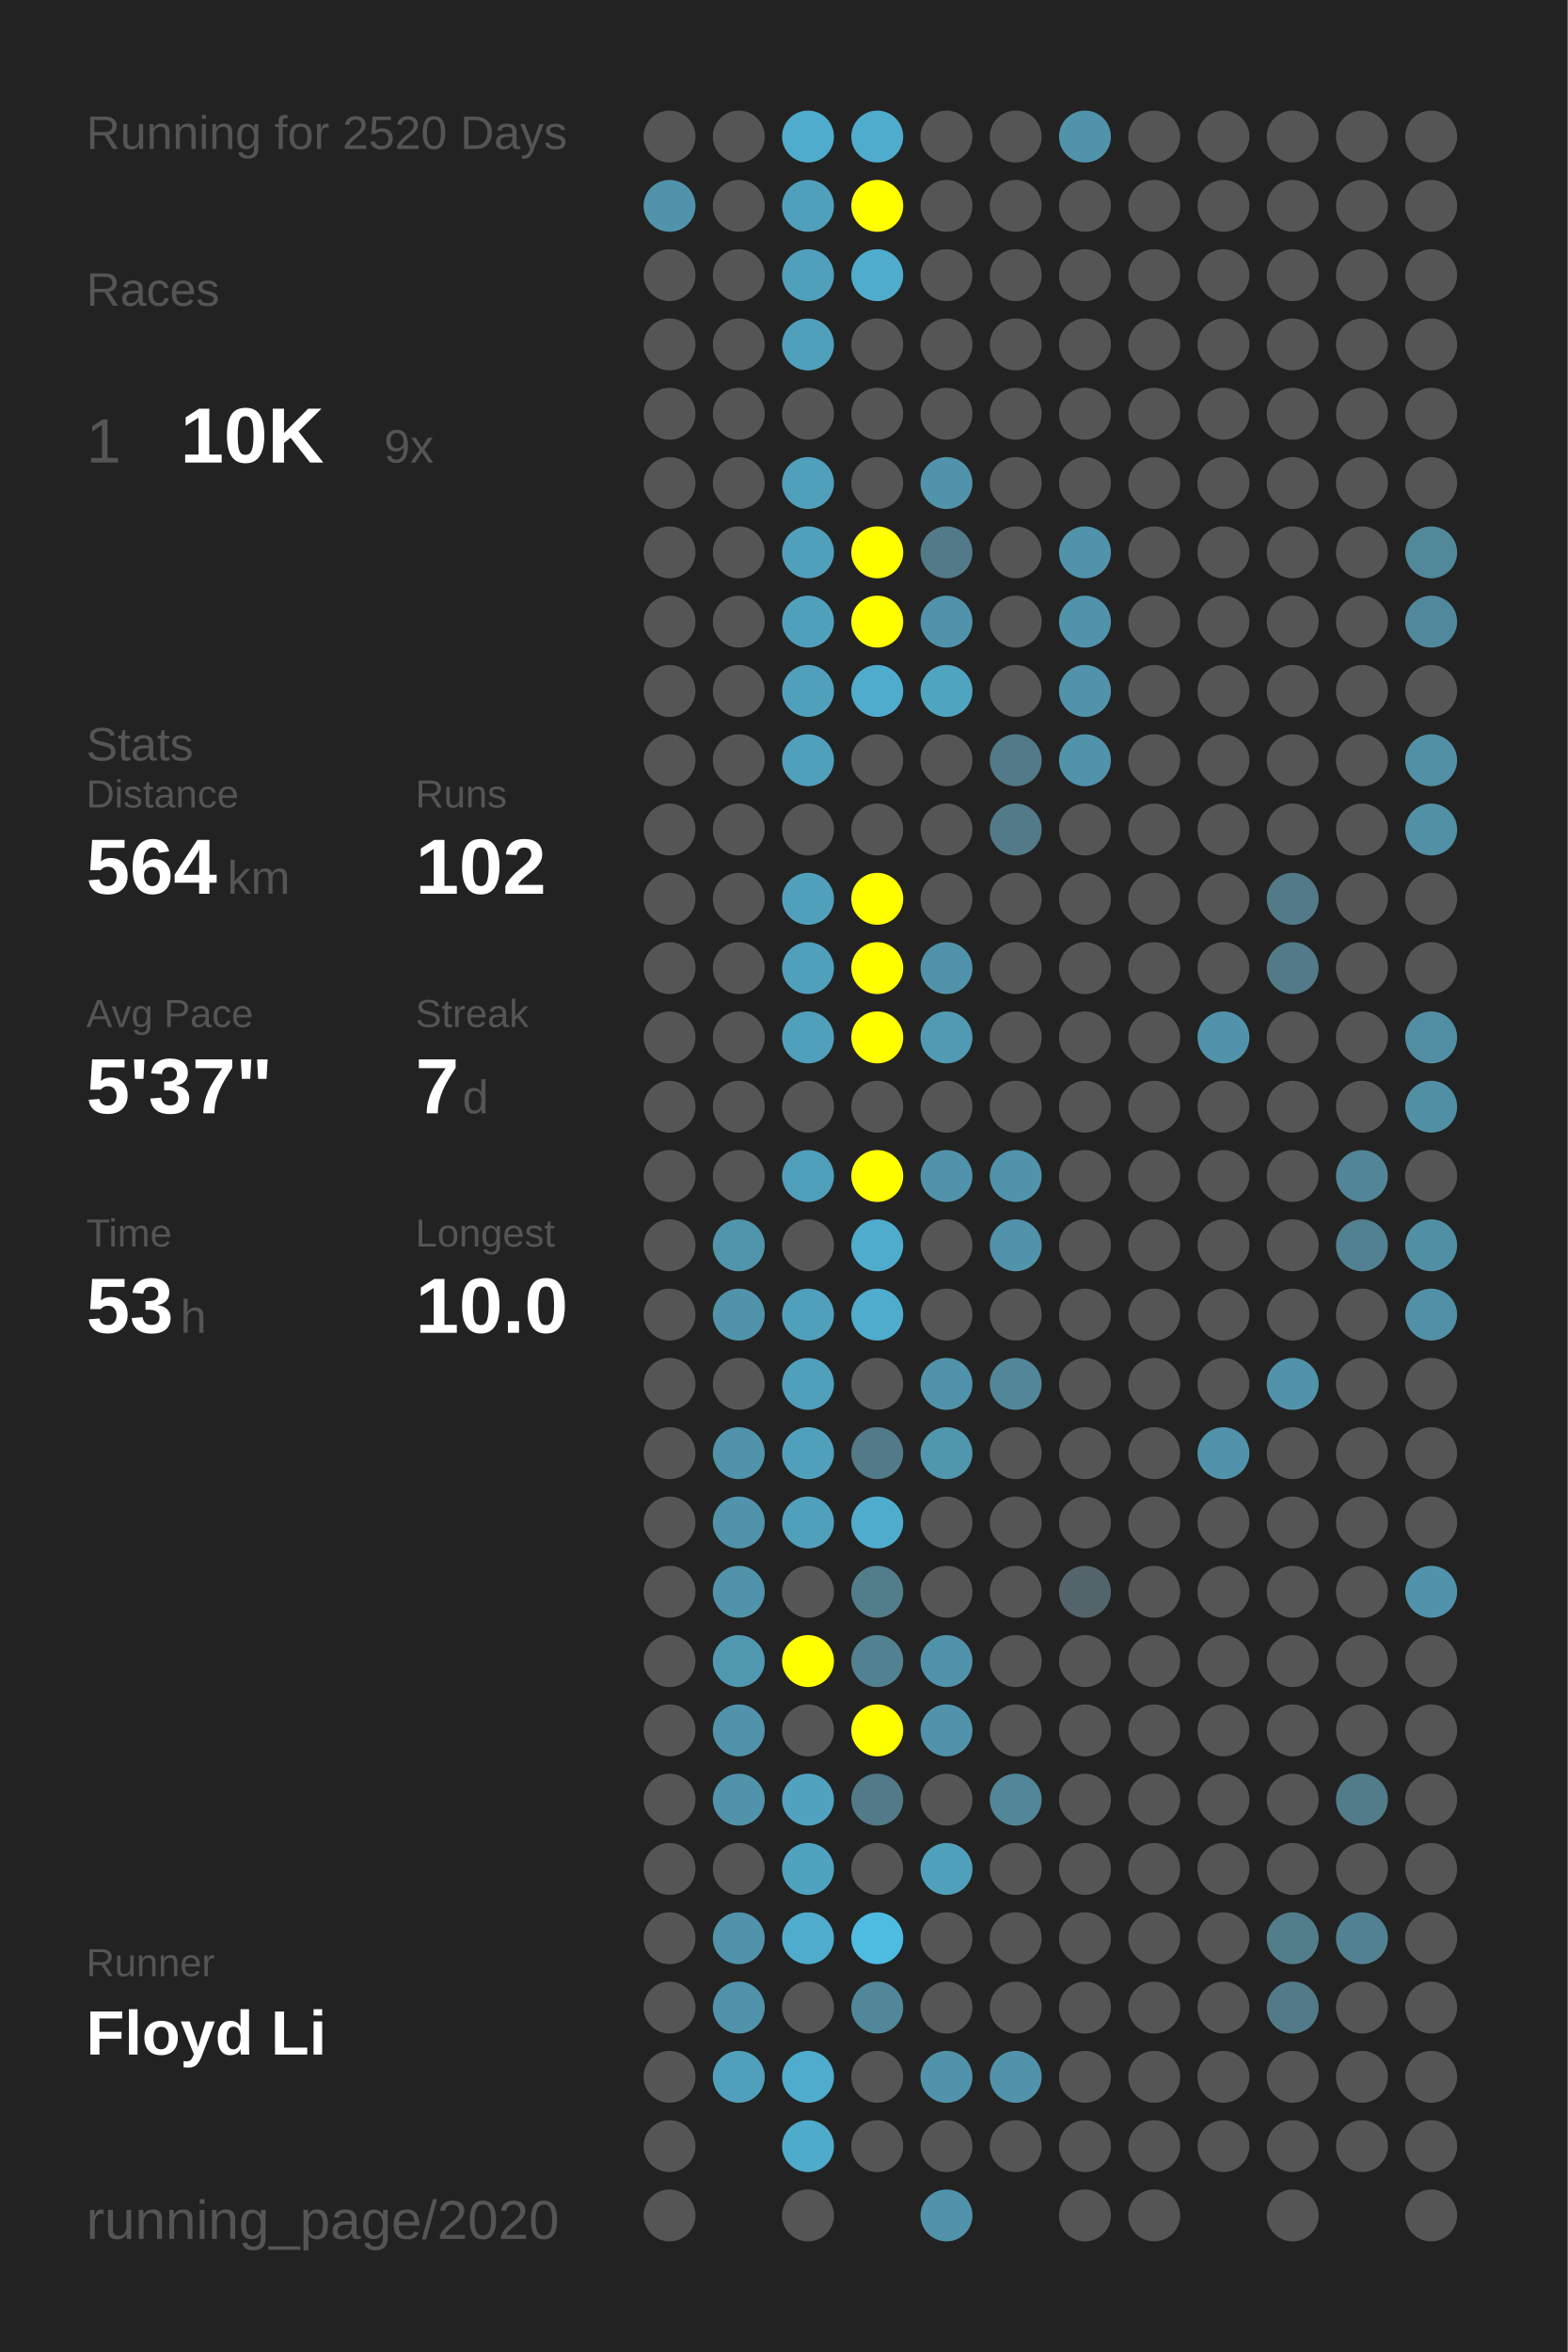
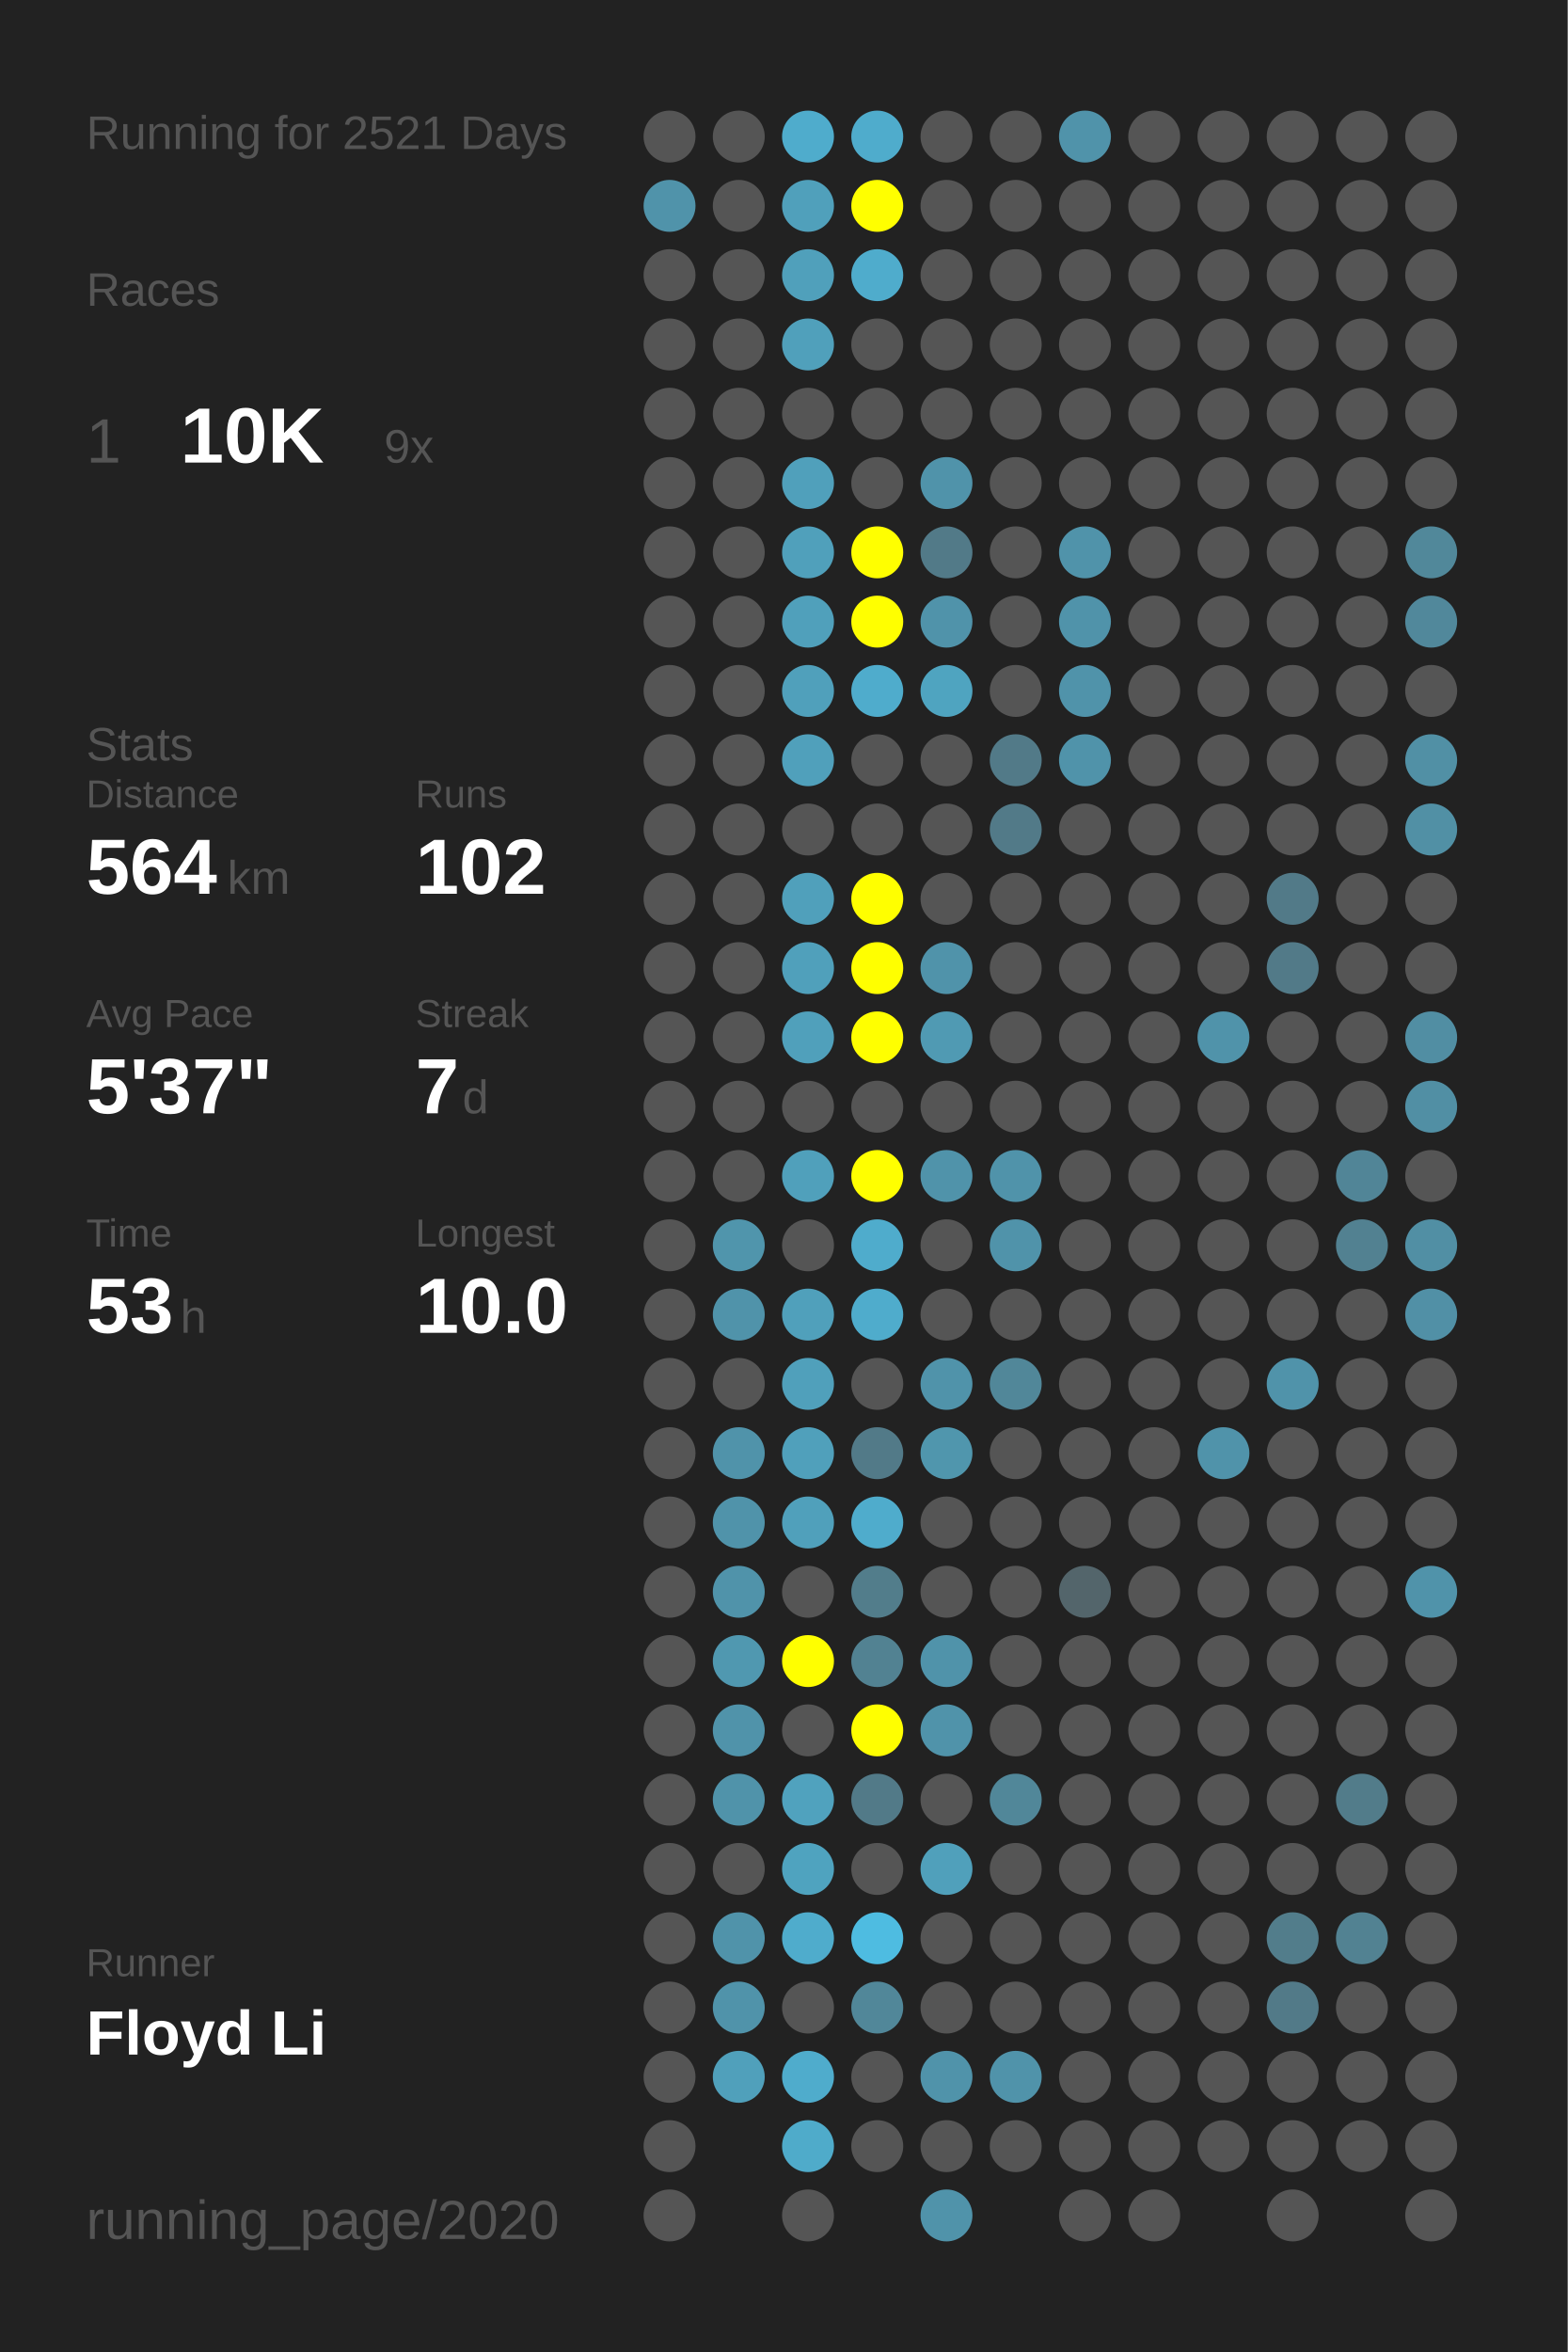
<svg xmlns="http://www.w3.org/2000/svg" baseProfile="full" height="300mm" version="1.1" viewBox="0,0,200,300" width="200mm">
  <defs />
  <rect fill="#222222" height="300" width="200" x="0" y="0" />
-   <text fill="#555555" style="font-size:6px; font-family:Arial;" x="11" y="19">Running for 2520 Days</text>
+   <text fill="#555555" style="font-size:6px; font-family:Arial;" x="11" y="19">Running for 2521 Days</text>
  <text fill="#555555" style="font-size:6px; font-family:Arial;" x="11" y="39">Races</text>
  <text fill="#555555" style="font-size:8px; font-family:Arial;" x="11" y="59">1</text>
  <text fill="#FFFFFF" style="font-size:10px; font-family:Arial; font-weight:bold;" x="23" y="59">10K</text>
  <text fill="#555555" style="font-size:6px; font-family:Arial;" x="49" y="59">9x</text>
  <text fill="#555555" style="font-size:6px; font-family:Arial;" x="11" y="97">Stats</text>
  <text fill="#555555" style="font-size:5px; font-family:Arial;" x="11" y="103">Distance</text>
  <text fill="#FFFFFF" style="font-size:10px; font-family:Arial; font-weight:bold;" x="11" y="114">564</text>
  <text fill="#555555" style="font-size:6px; font-family:Arial;" x="29" y="114">km</text>
  <text fill="#555555" style="font-size:5px; font-family:Arial;" x="53" y="103">Runs</text>
  <text fill="#FFFFFF" style="font-size:10px; font-family:Arial; font-weight:bold;" x="53" y="114">102</text>
  <text fill="#555555" style="font-size:5px; font-family:Arial;" x="11" y="131">Avg Pace</text>
  <text fill="#FFFFFF" style="font-size:10px; font-family:Arial; font-weight:bold;" x="11" y="142">5'37"</text>
  <text fill="#555555" style="font-size:5px; font-family:Arial;" x="53" y="131">Streak</text>
  <text fill="#FFFFFF" style="font-size:10px; font-family:Arial; font-weight:bold;" x="53" y="142">7</text>
  <text fill="#555555" style="font-size:6px; font-family:Arial;" x="59" y="142">d</text>
  <text fill="#555555" style="font-size:5px; font-family:Arial;" x="11" y="159">Time</text>
  <text fill="#FFFFFF" style="font-size:10px; font-family:Arial; font-weight:bold;" x="11" y="170">53</text>
  <text fill="#555555" style="font-size:6px; font-family:Arial;" x="23" y="170">h</text>
  <text fill="#555555" style="font-size:5px; font-family:Arial;" x="53" y="159">Longest</text>
  <text fill="#FFFFFF" style="font-size:10px; font-family:Arial; font-weight:bold;" x="53" y="170">10.0</text>
  <text fill="#555555" style="font-size:5px; font-family:Arial;" x="11" y="252.065">Runner</text>
  <text fill="#FFFFFF" style="font-size:8px; font-family:Arial; font-weight:bold;" x="11" y="262.065">Floyd Li</text>
  <text fill="#555555" style="font-size:7px; font-family:Arial;" x="11" y="285.581">running_page/2020</text>
  <circle cx="85.417" cy="17.419" fill="#555555" r="3.312" />
  <circle cx="85.417" cy="26.258" fill="#5093aa" r="3.312" />
  <circle cx="85.417" cy="35.097" fill="#555555" r="3.312" />
  <circle cx="85.417" cy="43.935" fill="#555555" r="3.312" />
  <circle cx="85.417" cy="52.774" fill="#555555" r="3.312" />
  <circle cx="85.417" cy="61.613" fill="#555555" r="3.312" />
  <circle cx="85.417" cy="70.452" fill="#555555" r="3.312" />
  <circle cx="85.417" cy="79.29" fill="#555555" r="3.312" />
  <circle cx="85.417" cy="88.129" fill="#555555" r="3.312" />
  <circle cx="85.417" cy="96.968" fill="#555555" r="3.312" />
  <circle cx="85.417" cy="105.806" fill="#555555" r="3.312" />
  <circle cx="85.417" cy="114.645" fill="#555555" r="3.312" />
  <circle cx="85.417" cy="123.484" fill="#555555" r="3.312" />
  <circle cx="85.417" cy="132.323" fill="#555555" r="3.312" />
  <circle cx="85.417" cy="141.161" fill="#555555" r="3.312" />
  <circle cx="85.417" cy="150" fill="#555555" r="3.312" />
  <circle cx="85.417" cy="158.839" fill="#555555" r="3.312" />
  <circle cx="85.417" cy="167.677" fill="#555555" r="3.312" />
  <circle cx="85.417" cy="176.516" fill="#555555" r="3.312" />
  <circle cx="85.417" cy="185.355" fill="#555555" r="3.312" />
  <circle cx="85.417" cy="194.194" fill="#555555" r="3.312" />
  <circle cx="85.417" cy="203.032" fill="#555555" r="3.312" />
  <circle cx="85.417" cy="211.871" fill="#555555" r="3.312" />
  <circle cx="85.417" cy="220.71" fill="#555555" r="3.312" />
  <circle cx="85.417" cy="229.548" fill="#555555" r="3.312" />
  <circle cx="85.417" cy="238.387" fill="#555555" r="3.312" />
  <circle cx="85.417" cy="247.226" fill="#555555" r="3.312" />
  <circle cx="85.417" cy="256.065" fill="#555555" r="3.312" />
  <circle cx="85.417" cy="264.903" fill="#555555" r="3.312" />
  <circle cx="85.417" cy="273.742" fill="#555555" r="3.312" />
  <circle cx="85.417" cy="282.581" fill="#555555" r="3.312" />
  <circle cx="94.25" cy="17.419" fill="#555555" r="3.312" />
  <circle cx="94.25" cy="26.258" fill="#555555" r="3.312" />
  <circle cx="94.25" cy="35.097" fill="#555555" r="3.312" />
  <circle cx="94.25" cy="43.935" fill="#555555" r="3.312" />
  <circle cx="94.25" cy="52.774" fill="#555555" r="3.312" />
  <circle cx="94.25" cy="61.613" fill="#555555" r="3.312" />
  <circle cx="94.25" cy="70.452" fill="#555555" r="3.312" />
  <circle cx="94.25" cy="79.29" fill="#555555" r="3.312" />
  <circle cx="94.25" cy="88.129" fill="#555555" r="3.312" />
  <circle cx="94.25" cy="96.968" fill="#555555" r="3.312" />
  <circle cx="94.25" cy="105.806" fill="#555555" r="3.312" />
  <circle cx="94.25" cy="114.645" fill="#555555" r="3.312" />
  <circle cx="94.25" cy="123.484" fill="#555555" r="3.312" />
  <circle cx="94.25" cy="132.323" fill="#555555" r="3.312" />
  <circle cx="94.25" cy="141.161" fill="#555555" r="3.312" />
  <circle cx="94.25" cy="150" fill="#555555" r="3.312" />
  <circle cx="94.25" cy="158.839" fill="#5095ac" r="3.312" />
  <circle cx="94.25" cy="167.677" fill="#5093aa" r="3.312" />
  <circle cx="94.25" cy="176.516" fill="#555555" r="3.312" />
  <circle cx="94.25" cy="185.355" fill="#5093aa" r="3.312" />
  <circle cx="94.25" cy="194.194" fill="#5093aa" r="3.312" />
  <circle cx="94.25" cy="203.032" fill="#5093aa" r="3.312" />
  <circle cx="94.25" cy="211.871" fill="#5098b0" r="3.312" />
  <circle cx="94.25" cy="220.71" fill="#5093aa" r="3.312" />
  <circle cx="94.25" cy="229.548" fill="#5093aa" r="3.312" />
  <circle cx="94.25" cy="238.387" fill="#555555" r="3.312" />
  <circle cx="94.25" cy="247.226" fill="#5093aa" r="3.312" />
  <circle cx="94.25" cy="256.065" fill="#5093aa" r="3.312" />
  <circle cx="94.25" cy="264.903" fill="#50a0bb" r="3.312" />
  <circle cx="103.083" cy="17.419" fill="#4faccc" r="3.312" />
  <circle cx="103.083" cy="26.258" fill="#50a0bb" r="3.312" />
  <circle cx="103.083" cy="35.097" fill="#50a0bb" r="3.312" />
  <circle cx="103.083" cy="43.935" fill="#50a0bb" r="3.312" />
  <circle cx="103.083" cy="52.774" fill="#555555" r="3.312" />
  <circle cx="103.083" cy="61.613" fill="#50a0bb" r="3.312" />
  <circle cx="103.083" cy="70.452" fill="#50a0bb" r="3.312" />
  <circle cx="103.083" cy="79.29" fill="#50a0bb" r="3.312" />
  <circle cx="103.083" cy="88.129" fill="#50a0bb" r="3.312" />
  <circle cx="103.083" cy="96.968" fill="#50a0bb" r="3.312" />
  <circle cx="103.083" cy="105.806" fill="#555555" r="3.312" />
  <circle cx="103.083" cy="114.645" fill="#50a0bb" r="3.312" />
  <circle cx="103.083" cy="123.484" fill="#50a0bb" r="3.312" />
  <circle cx="103.083" cy="132.323" fill="#50a0bb" r="3.312" />
  <circle cx="103.083" cy="141.161" fill="#555555" r="3.312" />
  <circle cx="103.083" cy="150" fill="#50a0bb" r="3.312" />
  <circle cx="103.083" cy="158.839" fill="#555555" r="3.312" />
  <circle cx="103.083" cy="167.677" fill="#50a0bb" r="3.312" />
  <circle cx="103.083" cy="176.516" fill="#50a0bb" r="3.312" />
  <circle cx="103.083" cy="185.355" fill="#50a0bb" r="3.312" />
  <circle cx="103.083" cy="194.194" fill="#50a0bb" r="3.312" />
  <circle cx="103.083" cy="203.032" fill="#555555" r="3.312" />
  <circle cx="103.083" cy="211.871" fill="#FFFF00" r="3.312" />
  <circle cx="103.083" cy="220.71" fill="#555555" r="3.312" />
  <circle cx="103.083" cy="229.548" fill="#50a2be" r="3.312" />
  <circle cx="103.083" cy="238.387" fill="#4fa3bf" r="3.312" />
  <circle cx="103.083" cy="247.226" fill="#4faccc" r="3.312" />
  <circle cx="103.083" cy="256.065" fill="#555555" r="3.312" />
  <circle cx="103.083" cy="264.903" fill="#4faccc" r="3.312" />
  <circle cx="103.083" cy="273.742" fill="#4fabca" r="3.312" />
  <circle cx="103.083" cy="282.581" fill="#555555" r="3.312" />
  <circle cx="111.917" cy="17.419" fill="#4faccc" r="3.312" />
  <circle cx="111.917" cy="26.258" fill="#FFFF00" r="3.312" />
  <circle cx="111.917" cy="35.097" fill="#4faccc" r="3.312" />
  <circle cx="111.917" cy="43.935" fill="#555555" r="3.312" />
  <circle cx="111.917" cy="52.774" fill="#555555" r="3.312" />
  <circle cx="111.917" cy="61.613" fill="#555555" r="3.312" />
  <circle cx="111.917" cy="70.452" fill="#FFFF00" r="3.312" />
  <circle cx="111.917" cy="79.29" fill="#FFFF00" r="3.312" />
  <circle cx="111.917" cy="88.129" fill="#4faccc" r="3.312" />
  <circle cx="111.917" cy="96.968" fill="#555555" r="3.312" />
  <circle cx="111.917" cy="105.806" fill="#555555" r="3.312" />
  <circle cx="111.917" cy="114.645" fill="#FFFF00" r="3.312" />
  <circle cx="111.917" cy="123.484" fill="#FFFF00" r="3.312" />
  <circle cx="111.917" cy="132.323" fill="#FFFF00" r="3.312" />
  <circle cx="111.917" cy="141.161" fill="#555555" r="3.312" />
  <circle cx="111.917" cy="150" fill="#FFFF00" r="3.312" />
  <circle cx="111.917" cy="158.839" fill="#4faccc" r="3.312" />
  <circle cx="111.917" cy="167.677" fill="#4faccc" r="3.312" />
  <circle cx="111.917" cy="176.516" fill="#555555" r="3.312" />
  <circle cx="111.917" cy="185.355" fill="#527a88" r="3.312" />
  <circle cx="111.917" cy="194.194" fill="#4faccc" r="3.312" />
  <circle cx="111.917" cy="203.032" fill="#527d8b" r="3.312" />
  <circle cx="111.917" cy="211.871" fill="#528292" r="3.312" />
  <circle cx="111.917" cy="220.71" fill="#FFFF00" r="3.312" />
  <circle cx="111.917" cy="229.548" fill="#527a88" r="3.312" />
  <circle cx="111.917" cy="238.387" fill="#555555" r="3.312" />
  <circle cx="111.917" cy="247.226" fill="#4ebce1" r="3.312" />
  <circle cx="111.917" cy="256.065" fill="#518799" r="3.312" />
  <circle cx="111.917" cy="264.903" fill="#555555" r="3.312" />
  <circle cx="111.917" cy="273.742" fill="#555555" r="3.312" />
  <circle cx="120.75" cy="17.419" fill="#555555" r="3.312" />
  <circle cx="120.75" cy="26.258" fill="#555555" r="3.312" />
  <circle cx="120.75" cy="35.097" fill="#555555" r="3.312" />
  <circle cx="120.75" cy="43.935" fill="#555555" r="3.312" />
  <circle cx="120.75" cy="52.774" fill="#555555" r="3.312" />
  <circle cx="120.75" cy="61.613" fill="#5093aa" r="3.312" />
  <circle cx="120.75" cy="70.452" fill="#527a88" r="3.312" />
  <circle cx="120.75" cy="79.29" fill="#5093aa" r="3.312" />
  <circle cx="120.75" cy="88.129" fill="#4fa4c0" r="3.312" />
  <circle cx="120.75" cy="96.968" fill="#555555" r="3.312" />
  <circle cx="120.75" cy="105.806" fill="#555555" r="3.312" />
  <circle cx="120.75" cy="114.645" fill="#555555" r="3.312" />
  <circle cx="120.75" cy="123.484" fill="#5093aa" r="3.312" />
  <circle cx="120.75" cy="132.323" fill="#509ab3" r="3.312" />
  <circle cx="120.75" cy="141.161" fill="#555555" r="3.312" />
  <circle cx="120.75" cy="150" fill="#5093aa" r="3.312" />
  <circle cx="120.75" cy="158.839" fill="#555555" r="3.312" />
  <circle cx="120.75" cy="167.677" fill="#555555" r="3.312" />
  <circle cx="120.75" cy="176.516" fill="#5093aa" r="3.312" />
  <circle cx="120.75" cy="185.355" fill="#5096ad" r="3.312" />
  <circle cx="120.75" cy="194.194" fill="#555555" r="3.312" />
  <circle cx="120.75" cy="203.032" fill="#555555" r="3.312" />
  <circle cx="120.75" cy="211.871" fill="#5093aa" r="3.312" />
  <circle cx="120.75" cy="220.71" fill="#5093aa" r="3.312" />
  <circle cx="120.75" cy="229.548" fill="#555555" r="3.312" />
  <circle cx="120.75" cy="238.387" fill="#50a0bb" r="3.312" />
  <circle cx="120.75" cy="247.226" fill="#555555" r="3.312" />
  <circle cx="120.75" cy="256.065" fill="#555555" r="3.312" />
  <circle cx="120.75" cy="264.903" fill="#5093aa" r="3.312" />
  <circle cx="120.75" cy="273.742" fill="#555555" r="3.312" />
  <circle cx="120.75" cy="282.581" fill="#5093aa" r="3.312" />
  <circle cx="129.583" cy="17.419" fill="#555555" r="3.312" />
  <circle cx="129.583" cy="26.258" fill="#555555" r="3.312" />
  <circle cx="129.583" cy="35.097" fill="#555555" r="3.312" />
  <circle cx="129.583" cy="43.935" fill="#555555" r="3.312" />
  <circle cx="129.583" cy="52.774" fill="#555555" r="3.312" />
  <circle cx="129.583" cy="61.613" fill="#555555" r="3.312" />
  <circle cx="129.583" cy="70.452" fill="#555555" r="3.312" />
  <circle cx="129.583" cy="79.29" fill="#555555" r="3.312" />
  <circle cx="129.583" cy="88.129" fill="#555555" r="3.312" />
  <circle cx="129.583" cy="96.968" fill="#527a88" r="3.312" />
  <circle cx="129.583" cy="105.806" fill="#527a88" r="3.312" />
  <circle cx="129.583" cy="114.645" fill="#555555" r="3.312" />
  <circle cx="129.583" cy="123.484" fill="#555555" r="3.312" />
  <circle cx="129.583" cy="132.323" fill="#555555" r="3.312" />
  <circle cx="129.583" cy="141.161" fill="#555555" r="3.312" />
  <circle cx="129.583" cy="150" fill="#5093aa" r="3.312" />
  <circle cx="129.583" cy="158.839" fill="#5093aa" r="3.312" />
  <circle cx="129.583" cy="167.677" fill="#555555" r="3.312" />
  <circle cx="129.583" cy="176.516" fill="#518799" r="3.312" />
  <circle cx="129.583" cy="185.355" fill="#555555" r="3.312" />
  <circle cx="129.583" cy="194.194" fill="#555555" r="3.312" />
  <circle cx="129.583" cy="203.032" fill="#555555" r="3.312" />
  <circle cx="129.583" cy="211.871" fill="#555555" r="3.312" />
  <circle cx="129.583" cy="220.71" fill="#555555" r="3.312" />
  <circle cx="129.583" cy="229.548" fill="#518799" r="3.312" />
  <circle cx="129.583" cy="238.387" fill="#555555" r="3.312" />
  <circle cx="129.583" cy="247.226" fill="#555555" r="3.312" />
  <circle cx="129.583" cy="256.065" fill="#555555" r="3.312" />
  <circle cx="129.583" cy="264.903" fill="#5093aa" r="3.312" />
  <circle cx="129.583" cy="273.742" fill="#555555" r="3.312" />
  <circle cx="138.417" cy="17.419" fill="#5093aa" r="3.312" />
  <circle cx="138.417" cy="26.258" fill="#555555" r="3.312" />
  <circle cx="138.417" cy="35.097" fill="#555555" r="3.312" />
  <circle cx="138.417" cy="43.935" fill="#555555" r="3.312" />
  <circle cx="138.417" cy="52.774" fill="#555555" r="3.312" />
  <circle cx="138.417" cy="61.613" fill="#555555" r="3.312" />
  <circle cx="138.417" cy="70.452" fill="#5093aa" r="3.312" />
  <circle cx="138.417" cy="79.29" fill="#5093aa" r="3.312" />
  <circle cx="138.417" cy="88.129" fill="#5093aa" r="3.312" />
  <circle cx="138.417" cy="96.968" fill="#5093aa" r="3.312" />
  <circle cx="138.417" cy="105.806" fill="#555555" r="3.312" />
  <circle cx="138.417" cy="114.645" fill="#555555" r="3.312" />
  <circle cx="138.417" cy="123.484" fill="#555555" r="3.312" />
  <circle cx="138.417" cy="132.323" fill="#555555" r="3.312" />
  <circle cx="138.417" cy="141.161" fill="#555555" r="3.312" />
  <circle cx="138.417" cy="150" fill="#555555" r="3.312" />
  <circle cx="138.417" cy="158.839" fill="#555555" r="3.312" />
  <circle cx="138.417" cy="167.677" fill="#555555" r="3.312" />
  <circle cx="138.417" cy="176.516" fill="#555555" r="3.312" />
  <circle cx="138.417" cy="185.355" fill="#555555" r="3.312" />
  <circle cx="138.417" cy="194.194" fill="#555555" r="3.312" />
  <circle cx="138.417" cy="203.032" fill="#53656b" r="3.312" />
  <circle cx="138.417" cy="211.871" fill="#555555" r="3.312" />
  <circle cx="138.417" cy="220.71" fill="#555555" r="3.312" />
  <circle cx="138.417" cy="229.548" fill="#555555" r="3.312" />
  <circle cx="138.417" cy="238.387" fill="#555555" r="3.312" />
  <circle cx="138.417" cy="247.226" fill="#555555" r="3.312" />
  <circle cx="138.417" cy="256.065" fill="#555555" r="3.312" />
  <circle cx="138.417" cy="264.903" fill="#555555" r="3.312" />
  <circle cx="138.417" cy="273.742" fill="#555555" r="3.312" />
  <circle cx="138.417" cy="282.581" fill="#555555" r="3.312" />
  <circle cx="147.25" cy="17.419" fill="#555555" r="3.312" />
  <circle cx="147.25" cy="26.258" fill="#555555" r="3.312" />
  <circle cx="147.25" cy="35.097" fill="#555555" r="3.312" />
  <circle cx="147.25" cy="43.935" fill="#555555" r="3.312" />
  <circle cx="147.25" cy="52.774" fill="#555555" r="3.312" />
  <circle cx="147.25" cy="61.613" fill="#555555" r="3.312" />
  <circle cx="147.25" cy="70.452" fill="#555555" r="3.312" />
  <circle cx="147.25" cy="79.29" fill="#555555" r="3.312" />
  <circle cx="147.25" cy="88.129" fill="#555555" r="3.312" />
  <circle cx="147.25" cy="96.968" fill="#555555" r="3.312" />
  <circle cx="147.25" cy="105.806" fill="#555555" r="3.312" />
  <circle cx="147.25" cy="114.645" fill="#555555" r="3.312" />
  <circle cx="147.25" cy="123.484" fill="#555555" r="3.312" />
  <circle cx="147.25" cy="132.323" fill="#555555" r="3.312" />
  <circle cx="147.25" cy="141.161" fill="#555555" r="3.312" />
  <circle cx="147.25" cy="150" fill="#555555" r="3.312" />
  <circle cx="147.25" cy="158.839" fill="#555555" r="3.312" />
  <circle cx="147.25" cy="167.677" fill="#555555" r="3.312" />
  <circle cx="147.25" cy="176.516" fill="#555555" r="3.312" />
  <circle cx="147.25" cy="185.355" fill="#555555" r="3.312" />
  <circle cx="147.25" cy="194.194" fill="#555555" r="3.312" />
  <circle cx="147.25" cy="203.032" fill="#555555" r="3.312" />
  <circle cx="147.25" cy="211.871" fill="#555555" r="3.312" />
  <circle cx="147.25" cy="220.71" fill="#555555" r="3.312" />
  <circle cx="147.25" cy="229.548" fill="#555555" r="3.312" />
  <circle cx="147.25" cy="238.387" fill="#555555" r="3.312" />
  <circle cx="147.25" cy="247.226" fill="#555555" r="3.312" />
  <circle cx="147.25" cy="256.065" fill="#555555" r="3.312" />
  <circle cx="147.25" cy="264.903" fill="#555555" r="3.312" />
  <circle cx="147.25" cy="273.742" fill="#555555" r="3.312" />
  <circle cx="147.25" cy="282.581" fill="#555555" r="3.312" />
  <circle cx="156.083" cy="17.419" fill="#555555" r="3.312" />
  <circle cx="156.083" cy="26.258" fill="#555555" r="3.312" />
  <circle cx="156.083" cy="35.097" fill="#555555" r="3.312" />
  <circle cx="156.083" cy="43.935" fill="#555555" r="3.312" />
  <circle cx="156.083" cy="52.774" fill="#555555" r="3.312" />
  <circle cx="156.083" cy="61.613" fill="#555555" r="3.312" />
  <circle cx="156.083" cy="70.452" fill="#555555" r="3.312" />
  <circle cx="156.083" cy="79.29" fill="#555555" r="3.312" />
  <circle cx="156.083" cy="88.129" fill="#555555" r="3.312" />
  <circle cx="156.083" cy="96.968" fill="#555555" r="3.312" />
  <circle cx="156.083" cy="105.806" fill="#555555" r="3.312" />
  <circle cx="156.083" cy="114.645" fill="#555555" r="3.312" />
  <circle cx="156.083" cy="123.484" fill="#555555" r="3.312" />
  <circle cx="156.083" cy="132.323" fill="#5093aa" r="3.312" />
  <circle cx="156.083" cy="141.161" fill="#555555" r="3.312" />
  <circle cx="156.083" cy="150" fill="#555555" r="3.312" />
  <circle cx="156.083" cy="158.839" fill="#555555" r="3.312" />
  <circle cx="156.083" cy="167.677" fill="#555555" r="3.312" />
  <circle cx="156.083" cy="176.516" fill="#555555" r="3.312" />
  <circle cx="156.083" cy="185.355" fill="#5093aa" r="3.312" />
  <circle cx="156.083" cy="194.194" fill="#555555" r="3.312" />
  <circle cx="156.083" cy="203.032" fill="#555555" r="3.312" />
  <circle cx="156.083" cy="211.871" fill="#555555" r="3.312" />
  <circle cx="156.083" cy="220.71" fill="#555555" r="3.312" />
  <circle cx="156.083" cy="229.548" fill="#555555" r="3.312" />
  <circle cx="156.083" cy="238.387" fill="#555555" r="3.312" />
  <circle cx="156.083" cy="247.226" fill="#555555" r="3.312" />
  <circle cx="156.083" cy="256.065" fill="#555555" r="3.312" />
  <circle cx="156.083" cy="264.903" fill="#555555" r="3.312" />
  <circle cx="156.083" cy="273.742" fill="#555555" r="3.312" />
  <circle cx="164.917" cy="17.419" fill="#555555" r="3.312" />
  <circle cx="164.917" cy="26.258" fill="#555555" r="3.312" />
  <circle cx="164.917" cy="35.097" fill="#555555" r="3.312" />
  <circle cx="164.917" cy="43.935" fill="#555555" r="3.312" />
  <circle cx="164.917" cy="52.774" fill="#555555" r="3.312" />
  <circle cx="164.917" cy="61.613" fill="#555555" r="3.312" />
  <circle cx="164.917" cy="70.452" fill="#555555" r="3.312" />
  <circle cx="164.917" cy="79.29" fill="#555555" r="3.312" />
  <circle cx="164.917" cy="88.129" fill="#555555" r="3.312" />
  <circle cx="164.917" cy="96.968" fill="#555555" r="3.312" />
  <circle cx="164.917" cy="105.806" fill="#555555" r="3.312" />
  <circle cx="164.917" cy="114.645" fill="#527a88" r="3.312" />
  <circle cx="164.917" cy="123.484" fill="#527a88" r="3.312" />
  <circle cx="164.917" cy="132.323" fill="#555555" r="3.312" />
  <circle cx="164.917" cy="141.161" fill="#555555" r="3.312" />
  <circle cx="164.917" cy="150" fill="#555555" r="3.312" />
  <circle cx="164.917" cy="158.839" fill="#555555" r="3.312" />
  <circle cx="164.917" cy="167.677" fill="#555555" r="3.312" />
  <circle cx="164.917" cy="176.516" fill="#5093aa" r="3.312" />
  <circle cx="164.917" cy="185.355" fill="#555555" r="3.312" />
  <circle cx="164.917" cy="194.194" fill="#555555" r="3.312" />
  <circle cx="164.917" cy="203.032" fill="#555555" r="3.312" />
  <circle cx="164.917" cy="211.871" fill="#555555" r="3.312" />
  <circle cx="164.917" cy="220.71" fill="#555555" r="3.312" />
  <circle cx="164.917" cy="229.548" fill="#555555" r="3.312" />
  <circle cx="164.917" cy="238.387" fill="#555555" r="3.312" />
  <circle cx="164.917" cy="247.226" fill="#527d8b" r="3.312" />
  <circle cx="164.917" cy="256.065" fill="#527a88" r="3.312" />
  <circle cx="164.917" cy="264.903" fill="#555555" r="3.312" />
  <circle cx="164.917" cy="273.742" fill="#555555" r="3.312" />
  <circle cx="164.917" cy="282.581" fill="#555555" r="3.312" />
  <circle cx="173.75" cy="17.419" fill="#555555" r="3.312" />
  <circle cx="173.75" cy="26.258" fill="#555555" r="3.312" />
  <circle cx="173.75" cy="35.097" fill="#555555" r="3.312" />
  <circle cx="173.75" cy="43.935" fill="#555555" r="3.312" />
  <circle cx="173.75" cy="52.774" fill="#555555" r="3.312" />
  <circle cx="173.75" cy="61.613" fill="#555555" r="3.312" />
  <circle cx="173.75" cy="70.452" fill="#555555" r="3.312" />
  <circle cx="173.75" cy="79.29" fill="#555555" r="3.312" />
  <circle cx="173.75" cy="88.129" fill="#555555" r="3.312" />
  <circle cx="173.75" cy="96.968" fill="#555555" r="3.312" />
  <circle cx="173.75" cy="105.806" fill="#555555" r="3.312" />
  <circle cx="173.75" cy="114.645" fill="#555555" r="3.312" />
  <circle cx="173.75" cy="123.484" fill="#555555" r="3.312" />
  <circle cx="173.75" cy="132.323" fill="#555555" r="3.312" />
  <circle cx="173.75" cy="141.161" fill="#555555" r="3.312" />
  <circle cx="173.75" cy="150" fill="#518597" r="3.312" />
  <circle cx="173.75" cy="158.839" fill="#528191" r="3.312" />
  <circle cx="173.75" cy="167.677" fill="#555555" r="3.312" />
  <circle cx="173.75" cy="176.516" fill="#555555" r="3.312" />
  <circle cx="173.75" cy="185.355" fill="#555555" r="3.312" />
  <circle cx="173.75" cy="194.194" fill="#555555" r="3.312" />
  <circle cx="173.75" cy="203.032" fill="#555555" r="3.312" />
  <circle cx="173.75" cy="211.871" fill="#555555" r="3.312" />
  <circle cx="173.75" cy="220.71" fill="#555555" r="3.312" />
  <circle cx="173.75" cy="229.548" fill="#527c8a" r="3.312" />
  <circle cx="173.75" cy="238.387" fill="#555555" r="3.312" />
  <circle cx="173.75" cy="247.226" fill="#528292" r="3.312" />
  <circle cx="173.75" cy="256.065" fill="#555555" r="3.312" />
  <circle cx="173.75" cy="264.903" fill="#555555" r="3.312" />
  <circle cx="173.75" cy="273.742" fill="#555555" r="3.312" />
  <circle cx="182.583" cy="17.419" fill="#555555" r="3.312" />
  <circle cx="182.583" cy="26.258" fill="#555555" r="3.312" />
  <circle cx="182.583" cy="35.097" fill="#555555" r="3.312" />
  <circle cx="182.583" cy="43.935" fill="#555555" r="3.312" />
  <circle cx="182.583" cy="52.774" fill="#555555" r="3.312" />
  <circle cx="182.583" cy="61.613" fill="#555555" r="3.312" />
  <circle cx="182.583" cy="70.452" fill="#51889a" r="3.312" />
  <circle cx="182.583" cy="79.29" fill="#51889b" r="3.312" />
  <circle cx="182.583" cy="88.129" fill="#555555" r="3.312" />
  <circle cx="182.583" cy="96.968" fill="#5190a5" r="3.312" />
  <circle cx="182.583" cy="105.806" fill="#5190a5" r="3.312" />
  <circle cx="182.583" cy="114.645" fill="#555555" r="3.312" />
  <circle cx="182.583" cy="123.484" fill="#555555" r="3.312" />
  <circle cx="182.583" cy="132.323" fill="#518ea3" r="3.312" />
  <circle cx="182.583" cy="141.161" fill="#518fa4" r="3.312" />
  <circle cx="182.583" cy="150" fill="#555555" r="3.312" />
  <circle cx="182.583" cy="158.839" fill="#518fa4" r="3.312" />
  <circle cx="182.583" cy="167.677" fill="#5190a6" r="3.312" />
  <circle cx="182.583" cy="176.516" fill="#555555" r="3.312" />
  <circle cx="182.583" cy="185.355" fill="#555555" r="3.312" />
  <circle cx="182.583" cy="194.194" fill="#555555" r="3.312" />
  <circle cx="182.583" cy="203.032" fill="#5093aa" r="3.312" />
  <circle cx="182.583" cy="211.871" fill="#555555" r="3.312" />
  <circle cx="182.583" cy="220.71" fill="#555555" r="3.312" />
  <circle cx="182.583" cy="229.548" fill="#555555" r="3.312" />
  <circle cx="182.583" cy="238.387" fill="#555555" r="3.312" />
  <circle cx="182.583" cy="247.226" fill="#555555" r="3.312" />
  <circle cx="182.583" cy="256.065" fill="#555555" r="3.312" />
  <circle cx="182.583" cy="264.903" fill="#555555" r="3.312" />
  <circle cx="182.583" cy="273.742" fill="#555555" r="3.312" />
  <circle cx="182.583" cy="282.581" fill="#555555" r="3.312" />
</svg>
